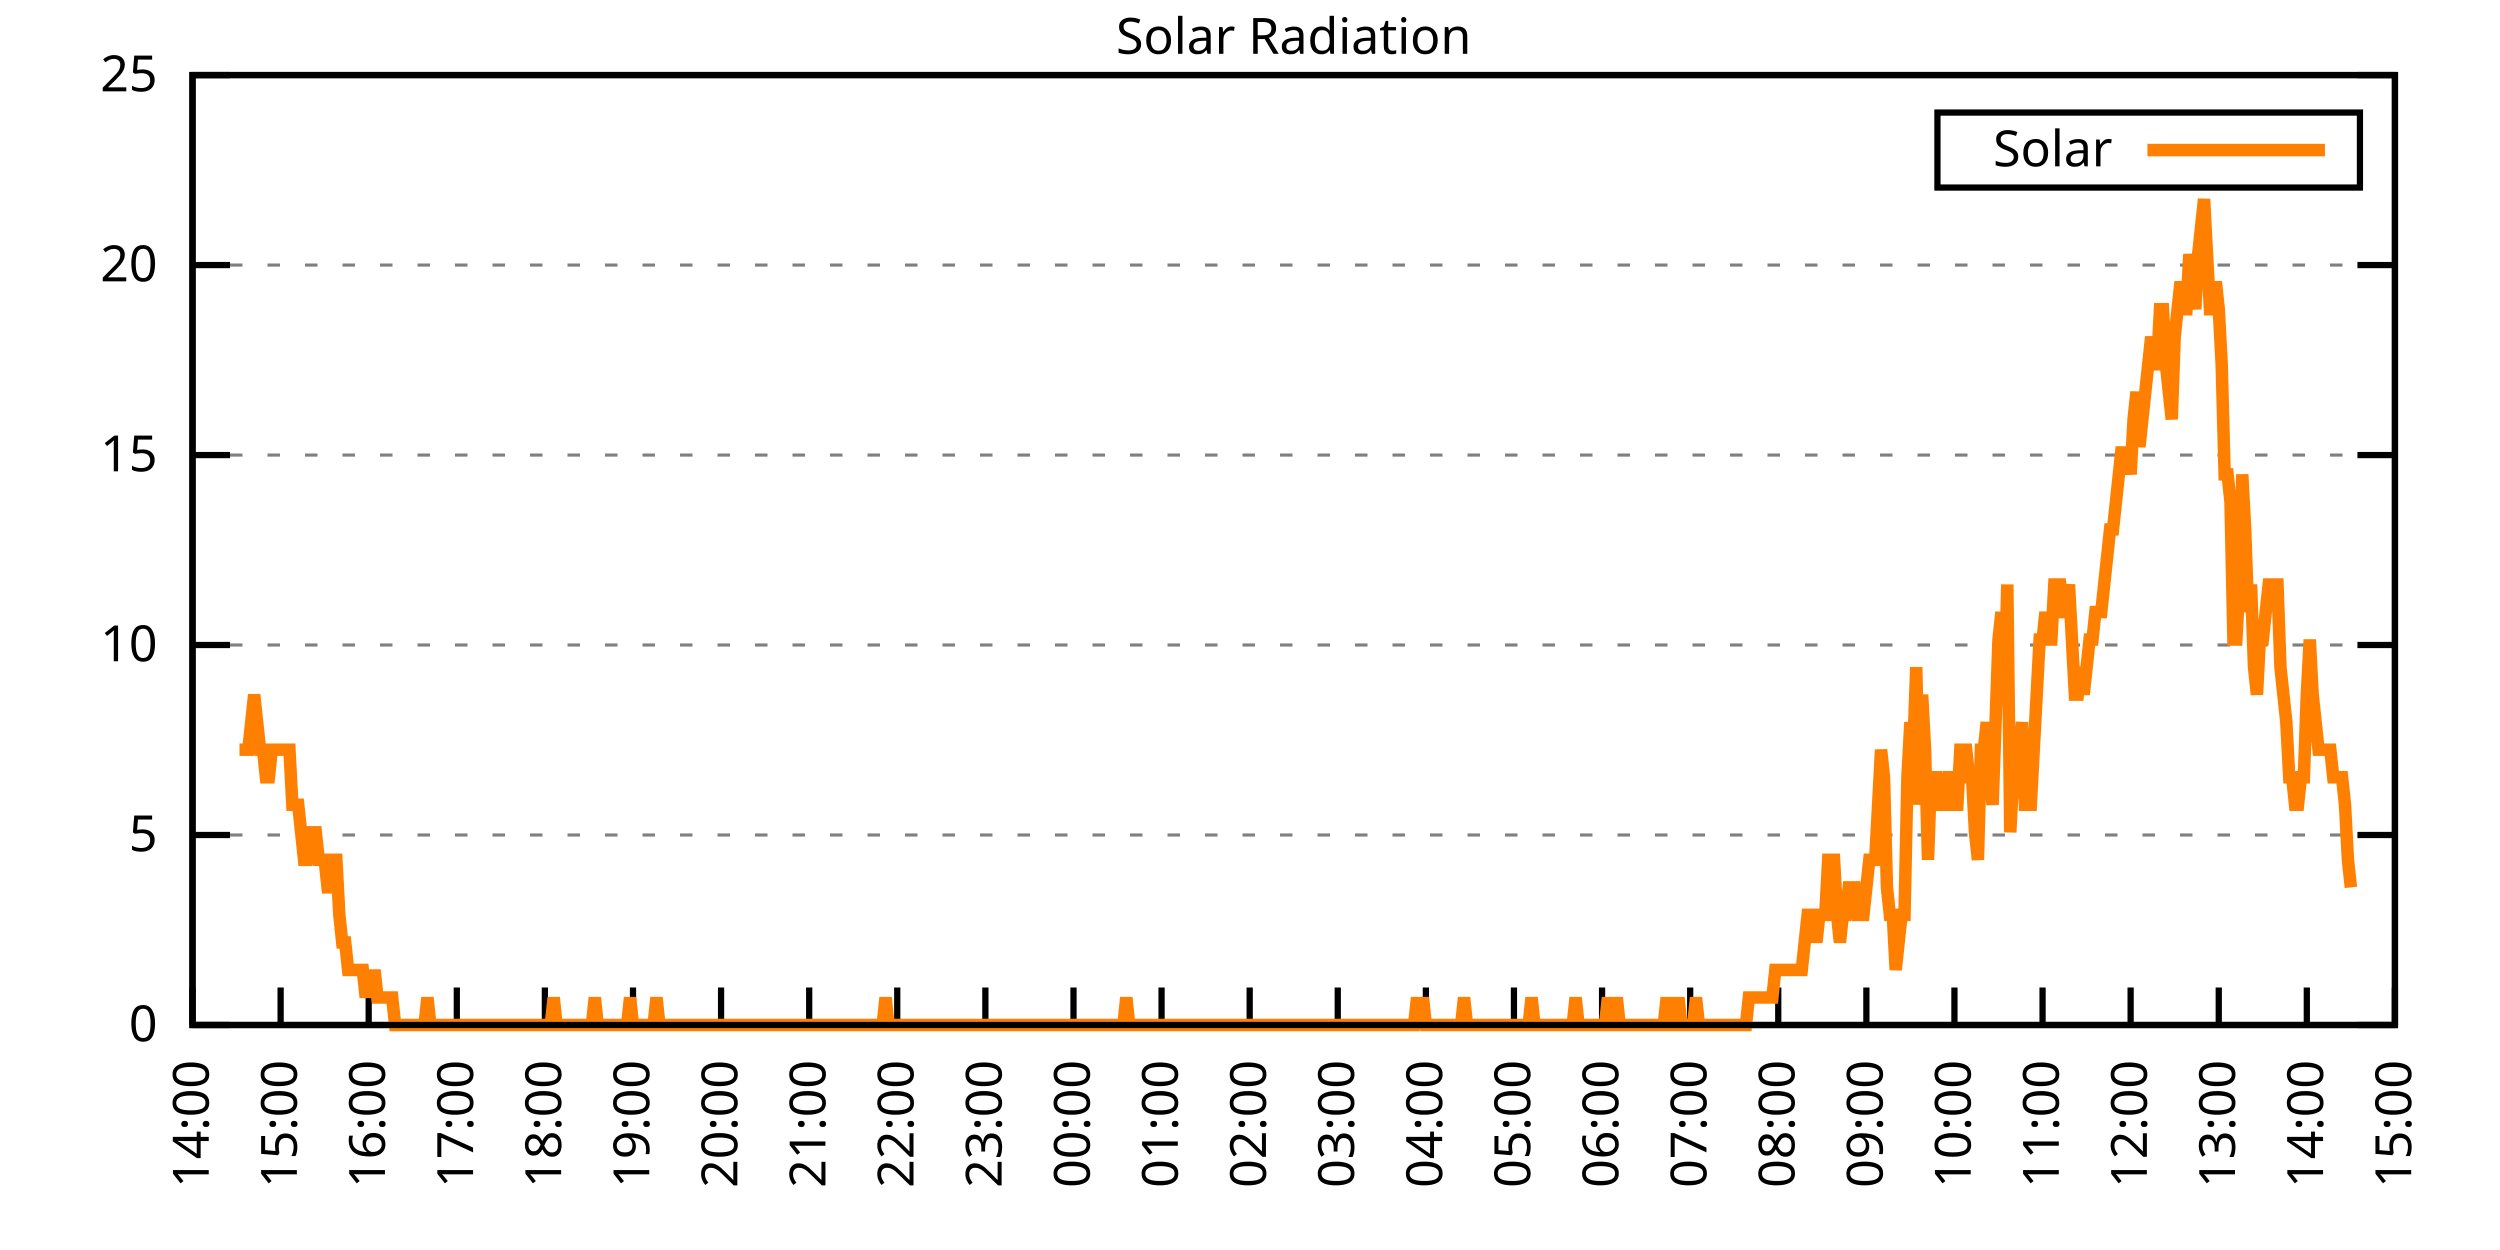
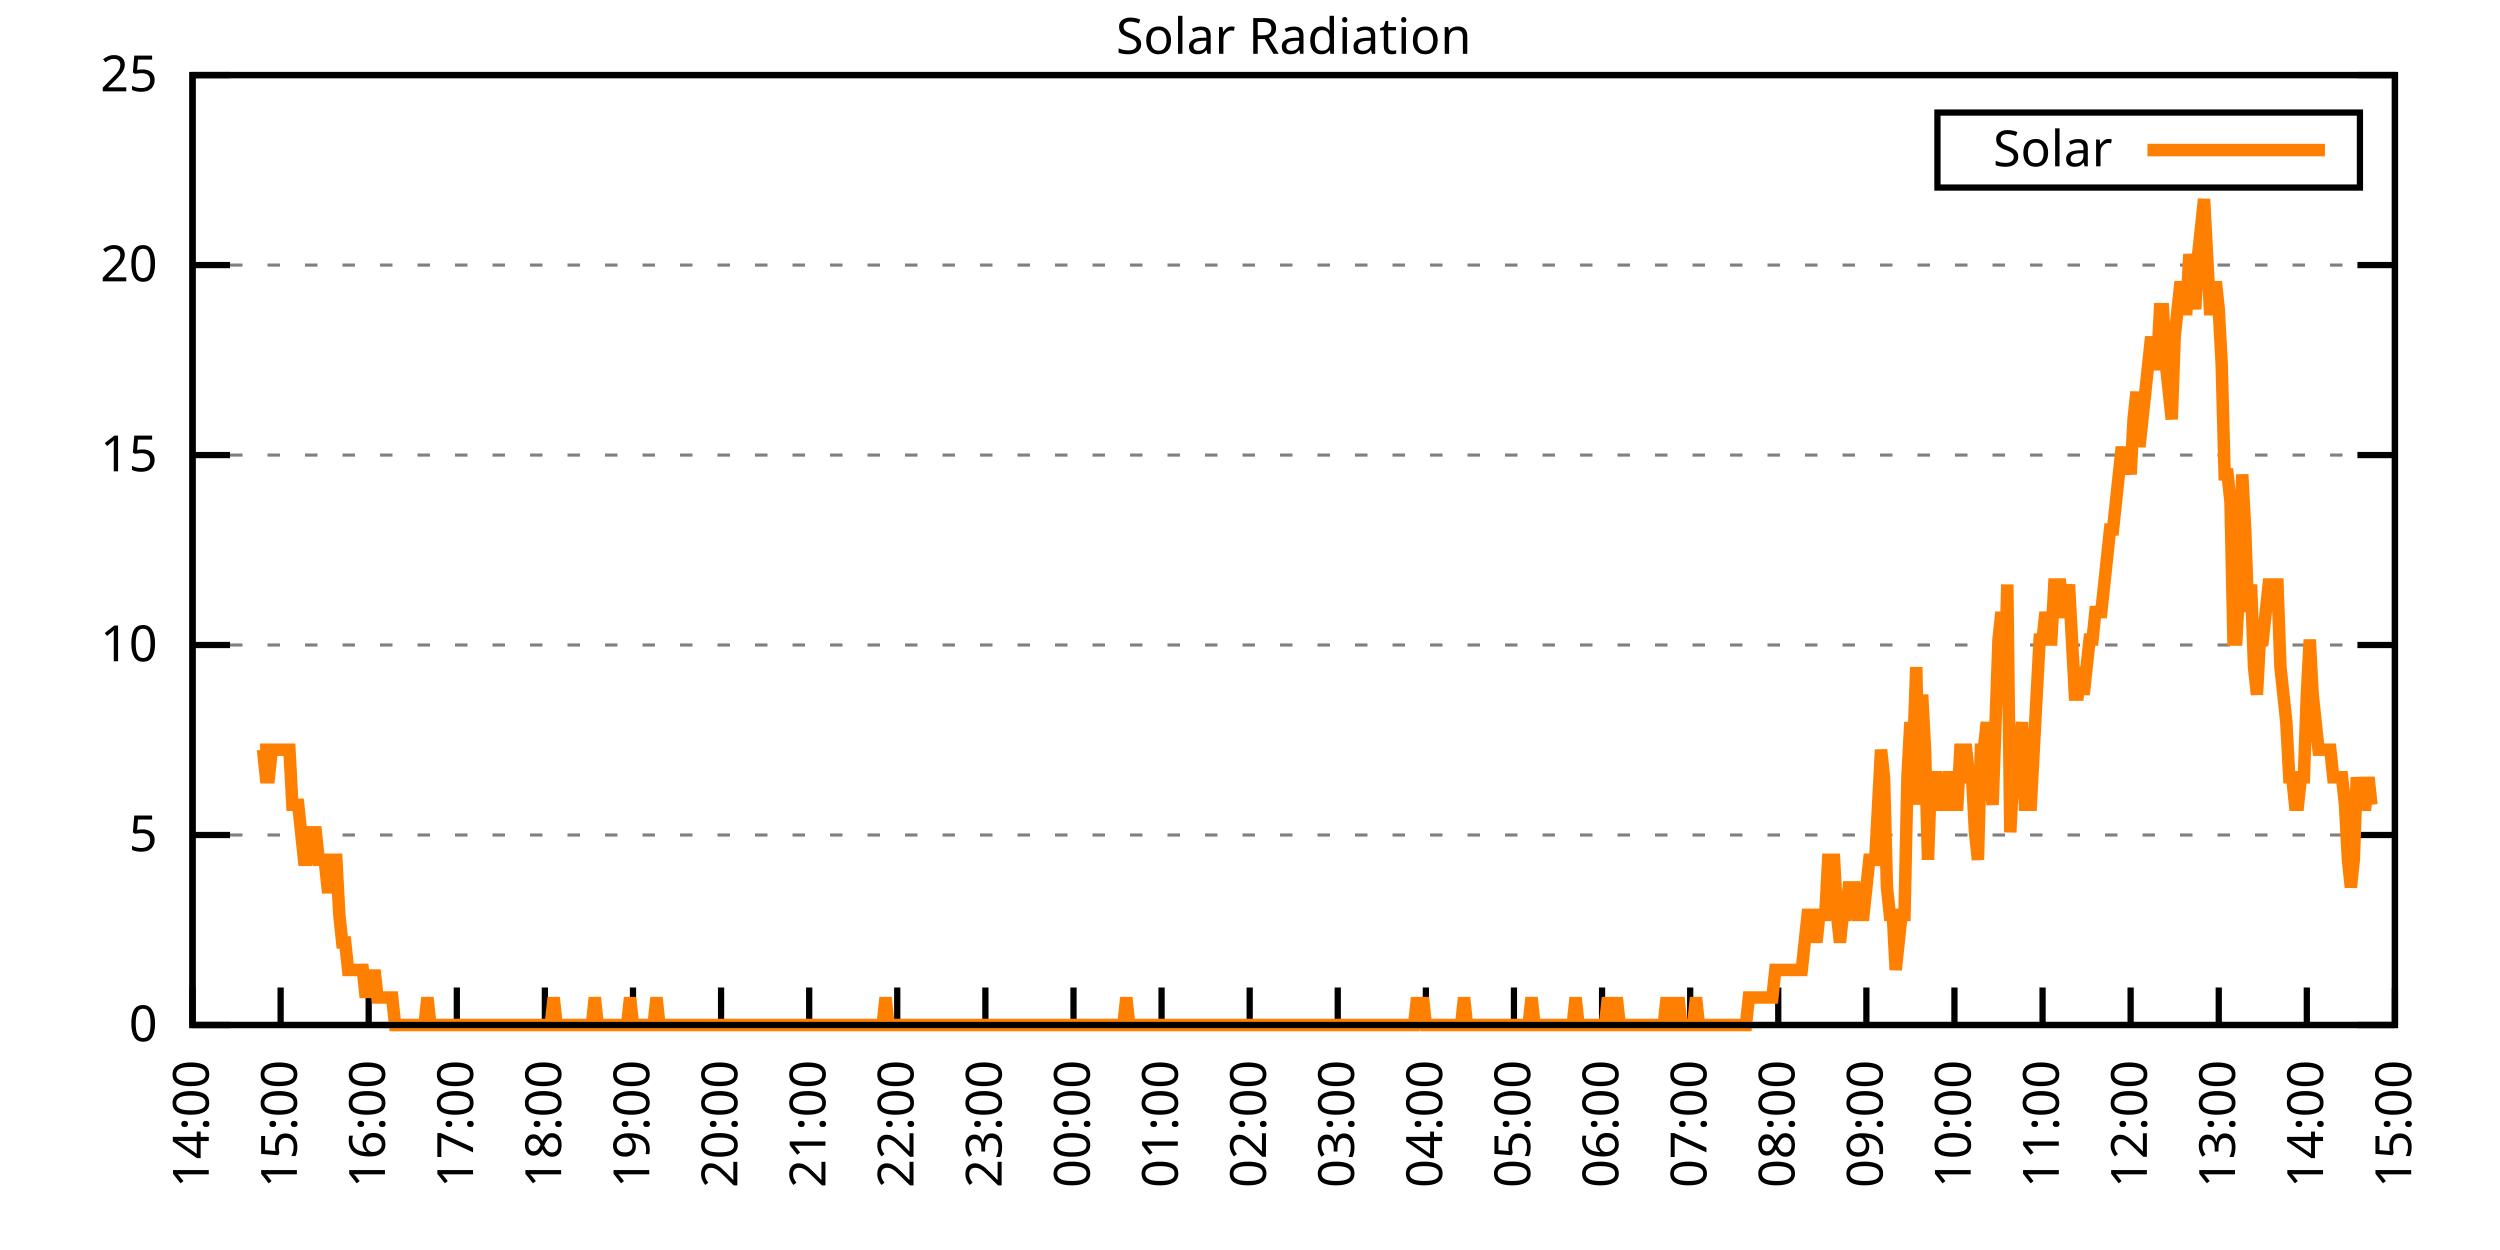
<svg xmlns="http://www.w3.org/2000/svg" xmlns:xlink="http://www.w3.org/1999/xlink" width="400" height="200" viewBox="0 0 400 200">
  <g id="gnuplot_canvas">
    <rect x="0" y="0" width="400" height="200" fill="none" />
    <defs>
      <circle id="gpDot" r="0.5" stroke-width="0.5" stroke="currentColor" />
      <path id="gpPt0" stroke-width="0.333" stroke="currentColor" d="M-1,0 h2 M0,-1 v2" />
      <path id="gpPt1" stroke-width="0.333" stroke="currentColor" d="M-1,-1 L1,1 M1,-1 L-1,1" />
      <path id="gpPt2" stroke-width="0.333" stroke="currentColor" d="M-1,0 L1,0 M0,-1 L0,1 M-1,-1 L1,1 M-1,1 L1,-1" />
      <rect id="gpPt3" stroke-width="0.333" stroke="currentColor" x="-1" y="-1" width="2" height="2" />
      <rect id="gpPt4" stroke-width="0.333" stroke="currentColor" fill="currentColor" x="-1" y="-1" width="2" height="2" />
      <circle id="gpPt5" stroke-width="0.333" stroke="currentColor" cx="0" cy="0" r="1" />
      <use xlink:href="#gpPt5" id="gpPt6" fill="currentColor" stroke="none" />
      <path id="gpPt7" stroke-width="0.333" stroke="currentColor" d="M0,-1.33 L-1.33,0.67 L1.33,0.67 z" />
      <use xlink:href="#gpPt7" id="gpPt8" fill="currentColor" stroke="none" />
      <use xlink:href="#gpPt7" id="gpPt9" stroke="currentColor" transform="rotate(180)" />
      <use xlink:href="#gpPt9" id="gpPt10" fill="currentColor" stroke="none" />
      <use xlink:href="#gpPt3" id="gpPt11" stroke="currentColor" transform="rotate(45)" />
      <use xlink:href="#gpPt11" id="gpPt12" fill="currentColor" stroke="none" />
      <path id="gpPt13" stroke-width="0.333" stroke="currentColor" d="M0,1.330 L1.265,0.411 L0.782,-1.067 L-0.782,-1.076 L-1.265,0.411 z" />
      <use xlink:href="#gpPt13" id="gpPt14" fill="currentColor" stroke="none" />
      <filter id="textbox" filterUnits="objectBoundingBox" x="0" y="0" height="1" width="1">
        <feFlood flood-color="white" flood-opacity="1" result="bgnd" />
        <feComposite in="SourceGraphic" in2="bgnd" operator="atop" />
      </filter>
      <filter id="greybox" filterUnits="objectBoundingBox" x="0" y="0" height="1" width="1">
        <feFlood flood-color="lightgrey" flood-opacity="1" result="grey" />
        <feComposite in="SourceGraphic" in2="grey" operator="atop" />
      </filter>
    </defs>
    <g fill="none" color="white" stroke="currentColor" stroke-width="1.00" stroke-linecap="butt" stroke-linejoin="miter">
</g>
    <g fill="none" color="black" stroke="currentColor" stroke-width="1.00" stroke-linecap="butt" stroke-linejoin="miter">
      <g stroke="none" shape-rendering="crispEdges">
        <polygon fill="rgb(255, 255, 255)" points="30.80,164.00 383.18,164.00 383.18,12.02 30.80,12.02 " />
      </g>
    </g>
    <g fill="none" color="black" stroke="currentColor" stroke-width="1.00" stroke-linecap="butt" stroke-linejoin="miter">
</g>
    <g fill="none" color="black" stroke="black" stroke-width="0.50" stroke-linecap="butt" stroke-linejoin="miter">
</g>
    <g fill="none" color="gray" stroke="currentColor" stroke-width="0.50" stroke-linecap="butt" stroke-linejoin="miter">
      <path stroke="gray" stroke-dasharray="2,4" class="gridline" d="M30.80,164.00 L383.19,164.00  " />
    </g>
    <g fill="none" color="gray" stroke="gray" stroke-width="1.00" stroke-linecap="butt" stroke-linejoin="miter">
</g>
    <g fill="none" color="black" stroke="currentColor" stroke-width="1.00" stroke-linecap="butt" stroke-linejoin="miter">
      <path stroke="black" d="M30.80,164.00 L36.80,164.00 M383.19,164.00 L377.19,164.00  " />
      <g transform="translate(25.20,166.60)" stroke="none" fill="black" font-family="Sans" font-size="8.00" text-anchor="end">
        <text>
          <tspan font-family="Sans"> 0</tspan>
        </text>
      </g>
    </g>
    <g fill="none" color="black" stroke="currentColor" stroke-width="1.00" stroke-linecap="butt" stroke-linejoin="miter">
</g>
    <g fill="none" color="black" stroke="black" stroke-width="0.50" stroke-linecap="butt" stroke-linejoin="miter">
</g>
    <g fill="none" color="gray" stroke="currentColor" stroke-width="0.50" stroke-linecap="butt" stroke-linejoin="miter">
      <path stroke="gray" stroke-dasharray="2,4" class="gridline" d="M30.80,133.60 L383.19,133.60  " />
    </g>
    <g fill="none" color="gray" stroke="gray" stroke-width="1.00" stroke-linecap="butt" stroke-linejoin="miter">
</g>
    <g fill="none" color="black" stroke="currentColor" stroke-width="1.00" stroke-linecap="butt" stroke-linejoin="miter">
      <path stroke="black" d="M30.80,133.60 L36.80,133.60 M383.19,133.60 L377.19,133.60  " />
      <g transform="translate(25.20,136.20)" stroke="none" fill="black" font-family="Sans" font-size="8.00" text-anchor="end">
        <text>
          <tspan font-family="Sans"> 5</tspan>
        </text>
      </g>
    </g>
    <g fill="none" color="black" stroke="currentColor" stroke-width="1.00" stroke-linecap="butt" stroke-linejoin="miter">
</g>
    <g fill="none" color="black" stroke="black" stroke-width="0.50" stroke-linecap="butt" stroke-linejoin="miter">
</g>
    <g fill="none" color="gray" stroke="currentColor" stroke-width="0.50" stroke-linecap="butt" stroke-linejoin="miter">
      <path stroke="gray" stroke-dasharray="2,4" class="gridline" d="M30.80,103.20 L383.19,103.20  " />
    </g>
    <g fill="none" color="gray" stroke="gray" stroke-width="1.00" stroke-linecap="butt" stroke-linejoin="miter">
</g>
    <g fill="none" color="black" stroke="currentColor" stroke-width="1.00" stroke-linecap="butt" stroke-linejoin="miter">
      <path stroke="black" d="M30.80,103.20 L36.80,103.20 M383.19,103.20 L377.19,103.20  " />
      <g transform="translate(25.20,105.80)" stroke="none" fill="black" font-family="Sans" font-size="8.00" text-anchor="end">
        <text>
          <tspan font-family="Sans"> 10</tspan>
        </text>
      </g>
    </g>
    <g fill="none" color="black" stroke="currentColor" stroke-width="1.00" stroke-linecap="butt" stroke-linejoin="miter">
</g>
    <g fill="none" color="black" stroke="black" stroke-width="0.50" stroke-linecap="butt" stroke-linejoin="miter">
</g>
    <g fill="none" color="gray" stroke="currentColor" stroke-width="0.50" stroke-linecap="butt" stroke-linejoin="miter">
      <path stroke="gray" stroke-dasharray="2,4" class="gridline" d="M30.80,72.81 L383.19,72.81  " />
    </g>
    <g fill="none" color="gray" stroke="gray" stroke-width="1.00" stroke-linecap="butt" stroke-linejoin="miter">
</g>
    <g fill="none" color="black" stroke="currentColor" stroke-width="1.00" stroke-linecap="butt" stroke-linejoin="miter">
      <path stroke="black" d="M30.80,72.81 L36.80,72.81 M383.19,72.81 L377.19,72.81  " />
      <g transform="translate(25.20,75.41)" stroke="none" fill="black" font-family="Sans" font-size="8.00" text-anchor="end">
        <text>
          <tspan font-family="Sans"> 15</tspan>
        </text>
      </g>
    </g>
    <g fill="none" color="black" stroke="currentColor" stroke-width="1.00" stroke-linecap="butt" stroke-linejoin="miter">
</g>
    <g fill="none" color="black" stroke="black" stroke-width="0.50" stroke-linecap="butt" stroke-linejoin="miter">
</g>
    <g fill="none" color="gray" stroke="currentColor" stroke-width="0.50" stroke-linecap="butt" stroke-linejoin="miter">
      <path stroke="gray" stroke-dasharray="2,4" class="gridline" d="M30.80,42.41 L383.19,42.41  " />
    </g>
    <g fill="none" color="gray" stroke="gray" stroke-width="1.00" stroke-linecap="butt" stroke-linejoin="miter">
</g>
    <g fill="none" color="black" stroke="currentColor" stroke-width="1.00" stroke-linecap="butt" stroke-linejoin="miter">
      <path stroke="black" d="M30.80,42.41 L36.80,42.41 M383.19,42.41 L377.19,42.41  " />
      <g transform="translate(25.20,45.01)" stroke="none" fill="black" font-family="Sans" font-size="8.00" text-anchor="end">
        <text>
          <tspan font-family="Sans"> 20</tspan>
        </text>
      </g>
    </g>
    <g fill="none" color="black" stroke="currentColor" stroke-width="1.00" stroke-linecap="butt" stroke-linejoin="miter">
</g>
    <g fill="none" color="black" stroke="black" stroke-width="0.50" stroke-linecap="butt" stroke-linejoin="miter">
</g>
    <g fill="none" color="gray" stroke="currentColor" stroke-width="0.50" stroke-linecap="butt" stroke-linejoin="miter">
      <path stroke="gray" stroke-dasharray="2,4" class="gridline" d="M30.80,12.01 L383.19,12.01  " />
    </g>
    <g fill="none" color="gray" stroke="gray" stroke-width="1.00" stroke-linecap="butt" stroke-linejoin="miter">
</g>
    <g fill="none" color="black" stroke="currentColor" stroke-width="1.00" stroke-linecap="butt" stroke-linejoin="miter">
      <path stroke="black" d="M30.80,12.01 L36.80,12.01 M383.19,12.01 L377.19,12.01  " />
      <g transform="translate(25.20,14.61)" stroke="none" fill="black" font-family="Sans" font-size="8.00" text-anchor="end">
        <text>
          <tspan font-family="Sans"> 25</tspan>
        </text>
      </g>
    </g>
    <g fill="none" color="black" stroke="currentColor" stroke-width="1.00" stroke-linecap="butt" stroke-linejoin="miter">
      <path stroke="black" d="M30.80,164.00 L30.80,158.00  " />
      <g transform="translate(33.40,169.60) rotate(270.00)" stroke="none" fill="black" font-family="Sans" font-size="8.00" text-anchor="end">
        <text>
          <tspan font-family="Sans">14:00</tspan>
        </text>
      </g>
    </g>
    <g fill="none" color="black" stroke="currentColor" stroke-width="1.00" stroke-linecap="butt" stroke-linejoin="miter">
      <path stroke="black" d="M44.90,164.00 L44.90,158.00  " />
      <g transform="translate(47.50,169.60) rotate(270.00)" stroke="none" fill="black" font-family="Sans" font-size="8.00" text-anchor="end">
        <text>
          <tspan font-family="Sans">15:00</tspan>
        </text>
      </g>
    </g>
    <g fill="none" color="black" stroke="currentColor" stroke-width="1.00" stroke-linecap="butt" stroke-linejoin="miter">
      <path stroke="black" d="M58.99,164.00 L58.99,158.00  " />
      <g transform="translate(61.59,169.60) rotate(270.00)" stroke="none" fill="black" font-family="Sans" font-size="8.00" text-anchor="end">
        <text>
          <tspan font-family="Sans">16:00</tspan>
        </text>
      </g>
    </g>
    <g fill="none" color="black" stroke="currentColor" stroke-width="1.00" stroke-linecap="butt" stroke-linejoin="miter">
      <path stroke="black" d="M73.09,164.00 L73.09,158.00  " />
      <g transform="translate(75.69,169.60) rotate(270.00)" stroke="none" fill="black" font-family="Sans" font-size="8.00" text-anchor="end">
        <text>
          <tspan font-family="Sans">17:00</tspan>
        </text>
      </g>
    </g>
    <g fill="none" color="black" stroke="currentColor" stroke-width="1.00" stroke-linecap="butt" stroke-linejoin="miter">
      <path stroke="black" d="M87.18,164.00 L87.18,158.00  " />
      <g transform="translate(89.78,169.60) rotate(270.00)" stroke="none" fill="black" font-family="Sans" font-size="8.00" text-anchor="end">
        <text>
          <tspan font-family="Sans">18:00</tspan>
        </text>
      </g>
    </g>
    <g fill="none" color="black" stroke="currentColor" stroke-width="1.00" stroke-linecap="butt" stroke-linejoin="miter">
      <path stroke="black" d="M101.28,164.00 L101.28,158.00  " />
      <g transform="translate(103.88,169.60) rotate(270.00)" stroke="none" fill="black" font-family="Sans" font-size="8.00" text-anchor="end">
        <text>
          <tspan font-family="Sans">19:00</tspan>
        </text>
      </g>
    </g>
    <g fill="none" color="black" stroke="currentColor" stroke-width="1.00" stroke-linecap="butt" stroke-linejoin="miter">
      <path stroke="black" d="M115.37,164.00 L115.37,158.00  " />
      <g transform="translate(117.97,169.60) rotate(270.00)" stroke="none" fill="black" font-family="Sans" font-size="8.00" text-anchor="end">
        <text>
          <tspan font-family="Sans">20:00</tspan>
        </text>
      </g>
    </g>
    <g fill="none" color="black" stroke="currentColor" stroke-width="1.00" stroke-linecap="butt" stroke-linejoin="miter">
      <path stroke="black" d="M129.47,164.00 L129.47,158.00  " />
      <g transform="translate(132.07,169.60) rotate(270.00)" stroke="none" fill="black" font-family="Sans" font-size="8.00" text-anchor="end">
        <text>
          <tspan font-family="Sans">21:00</tspan>
        </text>
      </g>
    </g>
    <g fill="none" color="black" stroke="currentColor" stroke-width="1.00" stroke-linecap="butt" stroke-linejoin="miter">
      <path stroke="black" d="M143.56,164.00 L143.56,158.00  " />
      <g transform="translate(146.16,169.60) rotate(270.00)" stroke="none" fill="black" font-family="Sans" font-size="8.00" text-anchor="end">
        <text>
          <tspan font-family="Sans">22:00</tspan>
        </text>
      </g>
    </g>
    <g fill="none" color="black" stroke="currentColor" stroke-width="1.00" stroke-linecap="butt" stroke-linejoin="miter">
      <path stroke="black" d="M157.66,164.00 L157.66,158.00  " />
      <g transform="translate(160.26,169.60) rotate(270.00)" stroke="none" fill="black" font-family="Sans" font-size="8.00" text-anchor="end">
        <text>
          <tspan font-family="Sans">23:00</tspan>
        </text>
      </g>
    </g>
    <g fill="none" color="black" stroke="currentColor" stroke-width="1.00" stroke-linecap="butt" stroke-linejoin="miter">
      <path stroke="black" d="M171.76,164.00 L171.76,158.00  " />
      <g transform="translate(174.36,169.60) rotate(270.00)" stroke="none" fill="black" font-family="Sans" font-size="8.00" text-anchor="end">
        <text>
          <tspan font-family="Sans">00:00</tspan>
        </text>
      </g>
    </g>
    <g fill="none" color="black" stroke="currentColor" stroke-width="1.00" stroke-linecap="butt" stroke-linejoin="miter">
      <path stroke="black" d="M185.85,164.00 L185.85,158.00  " />
      <g transform="translate(188.45,169.60) rotate(270.00)" stroke="none" fill="black" font-family="Sans" font-size="8.00" text-anchor="end">
        <text>
          <tspan font-family="Sans">01:00</tspan>
        </text>
      </g>
    </g>
    <g fill="none" color="black" stroke="currentColor" stroke-width="1.00" stroke-linecap="butt" stroke-linejoin="miter">
      <path stroke="black" d="M199.95,164.00 L199.95,158.00  " />
      <g transform="translate(202.55,169.60) rotate(270.00)" stroke="none" fill="black" font-family="Sans" font-size="8.00" text-anchor="end">
        <text>
          <tspan font-family="Sans">02:00</tspan>
        </text>
      </g>
    </g>
    <g fill="none" color="black" stroke="currentColor" stroke-width="1.00" stroke-linecap="butt" stroke-linejoin="miter">
      <path stroke="black" d="M214.04,164.00 L214.04,158.00  " />
      <g transform="translate(216.64,169.60) rotate(270.00)" stroke="none" fill="black" font-family="Sans" font-size="8.00" text-anchor="end">
        <text>
          <tspan font-family="Sans">03:00</tspan>
        </text>
      </g>
    </g>
    <g fill="none" color="black" stroke="currentColor" stroke-width="1.00" stroke-linecap="butt" stroke-linejoin="miter">
      <path stroke="black" d="M228.14,164.00 L228.14,158.00  " />
      <g transform="translate(230.74,169.60) rotate(270.00)" stroke="none" fill="black" font-family="Sans" font-size="8.00" text-anchor="end">
        <text>
          <tspan font-family="Sans">04:00</tspan>
        </text>
      </g>
    </g>
    <g fill="none" color="black" stroke="currentColor" stroke-width="1.00" stroke-linecap="butt" stroke-linejoin="miter">
      <path stroke="black" d="M242.23,164.00 L242.23,158.00  " />
      <g transform="translate(244.83,169.60) rotate(270.00)" stroke="none" fill="black" font-family="Sans" font-size="8.00" text-anchor="end">
        <text>
          <tspan font-family="Sans">05:00</tspan>
        </text>
      </g>
    </g>
    <g fill="none" color="black" stroke="currentColor" stroke-width="1.00" stroke-linecap="butt" stroke-linejoin="miter">
      <path stroke="black" d="M256.33,164.00 L256.33,158.00  " />
      <g transform="translate(258.93,169.60) rotate(270.00)" stroke="none" fill="black" font-family="Sans" font-size="8.00" text-anchor="end">
        <text>
          <tspan font-family="Sans">06:00</tspan>
        </text>
      </g>
    </g>
    <g fill="none" color="black" stroke="currentColor" stroke-width="1.00" stroke-linecap="butt" stroke-linejoin="miter">
      <path stroke="black" d="M270.43,164.00 L270.43,158.00  " />
      <g transform="translate(273.03,169.60) rotate(270.00)" stroke="none" fill="black" font-family="Sans" font-size="8.00" text-anchor="end">
        <text>
          <tspan font-family="Sans">07:00</tspan>
        </text>
      </g>
    </g>
    <g fill="none" color="black" stroke="currentColor" stroke-width="1.00" stroke-linecap="butt" stroke-linejoin="miter">
      <path stroke="black" d="M284.52,164.00 L284.52,158.00  " />
      <g transform="translate(287.12,169.60) rotate(270.00)" stroke="none" fill="black" font-family="Sans" font-size="8.00" text-anchor="end">
        <text>
          <tspan font-family="Sans">08:00</tspan>
        </text>
      </g>
    </g>
    <g fill="none" color="black" stroke="currentColor" stroke-width="1.00" stroke-linecap="butt" stroke-linejoin="miter">
      <path stroke="black" d="M298.62,164.00 L298.62,158.00  " />
      <g transform="translate(301.22,169.60) rotate(270.00)" stroke="none" fill="black" font-family="Sans" font-size="8.00" text-anchor="end">
        <text>
          <tspan font-family="Sans">09:00</tspan>
        </text>
      </g>
    </g>
    <g fill="none" color="black" stroke="currentColor" stroke-width="1.00" stroke-linecap="butt" stroke-linejoin="miter">
      <path stroke="black" d="M312.71,164.00 L312.71,158.00  " />
      <g transform="translate(315.31,169.60) rotate(270.00)" stroke="none" fill="black" font-family="Sans" font-size="8.00" text-anchor="end">
        <text>
          <tspan font-family="Sans">10:00</tspan>
        </text>
      </g>
    </g>
    <g fill="none" color="black" stroke="currentColor" stroke-width="1.00" stroke-linecap="butt" stroke-linejoin="miter">
      <path stroke="black" d="M326.81,164.00 L326.81,158.00  " />
      <g transform="translate(329.41,169.60) rotate(270.00)" stroke="none" fill="black" font-family="Sans" font-size="8.00" text-anchor="end">
        <text>
          <tspan font-family="Sans">11:00</tspan>
        </text>
      </g>
    </g>
    <g fill="none" color="black" stroke="currentColor" stroke-width="1.00" stroke-linecap="butt" stroke-linejoin="miter">
      <path stroke="black" d="M340.90,164.00 L340.90,158.00  " />
      <g transform="translate(343.50,169.60) rotate(270.00)" stroke="none" fill="black" font-family="Sans" font-size="8.00" text-anchor="end">
        <text>
          <tspan font-family="Sans">12:00</tspan>
        </text>
      </g>
    </g>
    <g fill="none" color="black" stroke="currentColor" stroke-width="1.00" stroke-linecap="butt" stroke-linejoin="miter">
      <path stroke="black" d="M355.00,164.00 L355.00,158.00  " />
      <g transform="translate(357.60,169.60) rotate(270.00)" stroke="none" fill="black" font-family="Sans" font-size="8.00" text-anchor="end">
        <text>
          <tspan font-family="Sans">13:00</tspan>
        </text>
      </g>
    </g>
    <g fill="none" color="black" stroke="currentColor" stroke-width="1.00" stroke-linecap="butt" stroke-linejoin="miter">
      <path stroke="black" d="M369.09,164.00 L369.09,158.00  " />
      <g transform="translate(371.69,169.60) rotate(270.00)" stroke="none" fill="black" font-family="Sans" font-size="8.00" text-anchor="end">
        <text>
          <tspan font-family="Sans">14:00</tspan>
        </text>
      </g>
    </g>
    <g fill="none" color="black" stroke="currentColor" stroke-width="1.00" stroke-linecap="butt" stroke-linejoin="miter">
      <path stroke="black" d="M383.19,164.00 L383.19,158.00  " />
      <g transform="translate(385.79,169.60) rotate(270.00)" stroke="none" fill="black" font-family="Sans" font-size="8.00" text-anchor="end">
        <text>
          <tspan font-family="Sans">15:00</tspan>
        </text>
      </g>
    </g>
    <g fill="none" color="black" stroke="currentColor" stroke-width="1.00" stroke-linecap="butt" stroke-linejoin="miter">
</g>
    <g fill="none" color="black" stroke="currentColor" stroke-width="1.00" stroke-linecap="butt" stroke-linejoin="miter">
      <path stroke="black" d="M30.80,12.01 L30.80,164.00 L383.19,164.00 L383.19,12.01 L30.80,12.01 Z  " />
    </g>
    <g fill="none" color="black" stroke="currentColor" stroke-width="1.00" stroke-linecap="butt" stroke-linejoin="miter">
</g>
    <g fill="none" color="black" stroke="currentColor" stroke-width="1.00" stroke-linecap="butt" stroke-linejoin="miter">
      <path stroke="black" d="M309.99,30.01 L309.99,18.01 L377.59,18.01 L377.59,30.01 L309.99,30.01 Z  " />
    </g>
    <g id="Solar_Radiation_plot_1">
      <g fill="none" color="white" stroke="black" stroke-width="2.00" stroke-linecap="butt" stroke-linejoin="miter">
</g>
      <g fill="none" color="black" stroke="currentColor" stroke-width="2.00" stroke-linecap="butt" stroke-linejoin="miter">
        <g transform="translate(337.99,26.61)" stroke="none" fill="black" font-family="Sans" font-size="8.00" text-anchor="end">
          <text>
            <tspan font-family="Sans">Solar</tspan>
          </text>
        </g>
      </g>
      <g fill="none" color="black" stroke="currentColor" stroke-width="2.00" stroke-linecap="butt" stroke-linejoin="miter">
-         <path stroke="rgb(255, 127,   0)" d="M343.59,24.01 L371.99,24.01 M38.32,119.95 L38.79,119.95 L39.26,119.95 L39.73,119.95 L40.20,115.55 L40.67,111.14   L41.14,115.55 L41.61,119.95 L42.08,119.95 L42.55,124.36 L43.02,124.36 L43.49,119.95 L43.96,119.95 L44.43,119.95   L44.90,119.95 L45.37,119.95 L45.84,119.95 L46.31,119.95 L46.78,128.76 L47.24,128.76 L47.71,128.76 L48.18,133.17   L48.65,137.57 L49.12,137.57 L49.59,133.17 L50.06,133.17 L50.53,133.17 L51.00,137.57 L51.47,137.57 L51.94,137.57   L52.41,141.98 L52.88,141.98 L53.35,137.57 L53.82,137.57 L54.29,146.38 L54.76,150.79 L55.23,150.79 L55.70,155.19   L56.17,155.19 L56.64,155.19 L57.11,155.19 L57.58,155.19 L58.05,155.19 L58.52,159.60 L58.99,155.19 L59.46,159.60   L59.93,155.19 L60.40,159.60 L60.87,159.60 L61.34,159.60 L61.81,159.60 L62.28,159.60 L62.75,159.60 L63.22,164.00   L63.69,164.00 L64.16,164.00 L64.63,164.00 L65.10,164.00 L65.57,164.00 L66.04,164.00 L66.51,164.00 L66.98,164.00   L67.45,164.00 L67.92,164.00 L68.39,159.60 L68.86,164.00 L69.33,164.00 L69.80,164.00 L70.27,164.00 L70.74,164.00   L71.21,164.00 L71.68,164.00 L72.15,164.00 L72.62,164.00 L73.09,164.00 L73.56,164.00 L74.03,164.00 L74.50,164.00   L74.97,164.00 L75.44,164.00 L75.91,164.00 L76.38,164.00 L76.85,164.00 L77.32,164.00 L77.79,164.00 L78.26,164.00   L78.73,164.00 L79.19,164.00 L79.66,164.00 L80.13,164.00 L80.60,164.00 L81.07,164.00 L81.54,164.00 L82.01,164.00   L82.48,164.00 L82.95,164.00 L83.42,164.00 L83.89,164.00 L84.36,164.00 L84.83,164.00 L85.30,164.00 L85.77,164.00   L86.24,164.00 L86.71,164.00 L87.18,164.00 L87.65,164.00 L88.12,164.00 L88.59,159.60 L89.06,164.00 L89.53,164.00   L90.00,164.00 L90.47,164.00 L90.94,164.00 L91.41,164.00 L91.88,164.00 L92.35,164.00 L92.82,164.00 L93.29,164.00   L93.76,164.00 L94.23,164.00 L94.70,164.00 L95.17,159.60 L95.64,164.00 L96.11,164.00 L96.58,164.00 L97.05,164.00   L97.52,164.00 L97.99,164.00 L98.46,164.00 L98.93,164.00 L99.40,164.00 L99.87,164.00 L100.34,164.00 L100.81,159.60   L101.28,164.00 L101.75,164.00 L102.22,164.00 L102.69,164.00 L103.16,164.00 L103.63,164.00 L104.10,164.00 L104.57,164.00   L105.04,159.60 L105.51,164.00 L105.98,164.00 L106.45,164.00 L106.92,164.00 L107.39,164.00 L107.86,164.00 L108.33,164.00   L108.80,164.00 L109.27,164.00 L109.74,164.00 L110.21,164.00 L110.68,164.00 L111.14,164.00 L111.61,164.00 L112.08,164.00   L112.55,164.00 L113.02,164.00 L113.49,164.00 L113.96,164.00 L114.43,164.00 L114.90,164.00 L115.37,164.00 L115.84,164.00   L116.31,164.00 L116.78,164.00 L117.25,164.00 L117.72,164.00 L118.19,164.00 L118.66,164.00 L119.13,164.00 L119.60,164.00   L120.07,164.00 L120.54,164.00 L121.01,164.00 L121.48,164.00 L121.95,164.00 L122.42,164.00 L122.89,164.00 L123.36,164.00   L123.83,164.00 L124.30,164.00 L124.77,164.00 L125.24,164.00 L125.71,164.00 L126.18,164.00 L126.65,164.00 L127.12,164.00   L127.59,164.00 L128.06,164.00 L128.53,164.00 L129.00,164.00 L129.47,164.00 L129.94,164.00 L130.41,164.00 L130.88,164.00   L131.35,164.00 L131.82,164.00 L132.29,164.00 L132.76,164.00 L133.23,164.00 L133.70,164.00 L134.17,164.00 L134.64,164.00   L135.11,164.00 L135.58,164.00 L136.05,164.00 L136.52,164.00 L136.99,164.00 L137.46,164.00 L137.93,164.00 L138.40,164.00   L138.87,164.00 L139.34,164.00 L139.81,164.00 L140.28,164.00 L140.75,164.00 L141.22,164.00 L141.69,159.60 L142.16,164.00   L142.63,164.00 L143.09,164.00 L143.56,164.00 L144.03,164.00 L144.50,164.00 L144.97,164.00 L145.44,164.00 L145.91,164.00   L146.38,164.00 L146.85,164.00 L147.32,164.00 L147.79,164.00 L148.26,164.00 L148.73,164.00 L149.20,164.00 L149.67,164.00   L150.14,164.00 L150.61,164.00 L151.08,164.00 L151.55,164.00 L152.02,164.00 L152.49,164.00 L152.96,164.00 L153.43,164.00   L153.90,164.00 L154.37,164.00 L154.84,164.00 L155.31,164.00 L155.78,164.00 L156.25,164.00 L156.72,164.00 L157.19,164.00   L157.66,164.00 L158.13,164.00 L158.60,164.00 L159.07,164.00 L159.54,164.00 L160.01,164.00 L160.48,164.00 L160.95,164.00   L161.42,164.00 L161.89,164.00 L162.36,164.00 L162.83,164.00 L163.30,164.00 L163.77,164.00 L164.24,164.00 L164.71,164.00   L165.18,164.00 L165.65,164.00 L166.12,164.00 L166.59,164.00 L167.06,164.00 L167.53,164.00 L168.00,164.00 L168.47,164.00   L168.94,164.00 L169.41,164.00 L169.88,164.00 L170.35,164.00 L170.82,164.00 L171.29,164.00 L171.76,164.00 L172.23,164.00   L172.70,164.00 L173.17,164.00 L173.64,164.00 L174.11,164.00 L174.58,164.00 L175.04,164.00 L175.51,164.00 L175.98,164.00   L176.45,164.00 L176.92,164.00 L177.39,164.00 L177.86,164.00 L178.33,164.00 L178.80,164.00 L179.27,164.00 L179.74,164.00   L180.21,159.60 L180.68,164.00 L181.15,164.00 L181.62,164.00 L182.09,164.00 L182.56,164.00 L183.03,164.00 L183.50,164.00   L183.97,164.00 L184.44,164.00 L184.91,164.00 L185.38,164.00 L185.85,164.00 L186.32,164.00 L186.79,164.00 L187.26,164.00   L187.73,164.00 L188.20,164.00 L188.67,164.00 L189.14,164.00 L189.61,164.00 L190.08,164.00 L190.55,164.00 L191.02,164.00   L191.49,164.00 L191.96,164.00 L192.43,164.00 L192.90,164.00 L193.37,164.00 L193.84,164.00 L194.31,164.00 L194.78,164.00   L195.25,164.00 L195.72,164.00 L196.19,164.00 L196.66,164.00 L197.13,164.00 L197.60,164.00 L198.07,164.00 L198.54,164.00   L199.01,164.00 L199.48,164.00 L199.95,164.00 L200.42,164.00 L200.89,164.00 L201.36,164.00 L201.83,164.00 L202.30,164.00   L202.77,164.00 L203.24,164.00 L203.71,164.00 L204.18,164.00 L204.65,164.00 L205.12,164.00 L205.59,164.00 L206.06,164.00   L206.53,164.00 L207.00,164.00 L207.46,164.00 L207.93,164.00 L208.40,164.00 L208.87,164.00 L209.34,164.00 L209.81,164.00   L210.28,164.00 L210.75,164.00 L211.22,164.00 L211.69,164.00 L212.16,164.00 L212.63,164.00 L213.10,164.00 L213.57,164.00   L214.04,164.00 L214.51,164.00 L214.98,164.00 L215.45,164.00 L215.92,164.00 L216.39,164.00 L216.86,164.00 L217.33,164.00   L217.80,164.00 L218.27,164.00 L218.74,164.00 L219.21,164.00 L219.68,164.00 L220.15,164.00 L220.62,164.00 L221.09,164.00   L221.56,164.00 L222.03,164.00 L222.50,164.00 L222.97,164.00 L223.44,164.00 L223.91,164.00 L224.38,164.00 L224.85,164.00   L225.32,164.00 L225.79,164.00 L226.26,164.00 L226.73,159.60 L227.20,164.00 L227.67,159.60 L228.14,164.00 L228.61,164.00   L229.08,164.00 L229.55,164.00 L230.02,164.00 L230.49,164.00 L230.96,164.00 L231.43,164.00 L231.90,164.00 L232.37,164.00   L232.84,164.00 L233.31,164.00 L233.78,164.00 L234.25,159.60 L234.72,164.00 L235.19,164.00 L235.66,164.00 L236.13,164.00   L236.60,164.00 L237.07,164.00 L237.54,164.00 L238.01,164.00 L238.48,164.00 L238.95,164.00 L239.41,164.00 L239.88,164.00   L240.35,164.00 L240.82,164.00 L241.29,164.00 L241.76,164.00 L242.23,164.00 L242.70,164.00 L243.17,164.00 L243.64,164.00   L244.11,164.00 L244.58,164.00 L245.05,159.60 L245.52,164.00 L245.99,164.00 L246.46,164.00 L246.93,164.00 L247.40,164.00   L247.87,164.00 L248.34,164.00 L248.81,164.00 L249.28,164.00 L249.75,164.00 L250.22,164.00 L250.69,164.00 L251.16,164.00   L251.63,164.00 L252.10,159.60 L252.57,164.00 L253.04,164.00 L253.51,164.00 L253.98,164.00 L254.45,164.00 L254.92,164.00   L255.39,164.00 L255.86,164.00 L256.33,164.00 L256.80,164.00 L257.27,159.60 L257.74,164.00 L258.21,164.00 L258.68,159.60   L259.15,164.00 L259.62,164.00 L260.09,164.00 L260.56,164.00 L261.03,164.00 L261.50,164.00 L261.97,164.00 L262.44,164.00   L262.91,164.00 L263.38,164.00 L263.85,164.00 L264.32,164.00 L264.79,164.00 L265.26,164.00 L265.73,164.00 L266.20,164.00   L266.67,159.60 L267.14,164.00 L267.61,164.00 L268.08,164.00 L268.55,159.60 L269.02,164.00 L269.49,164.00 L269.96,164.00   L270.43,164.00 L270.90,164.00 L271.36,159.60 L271.83,164.00 L272.30,164.00 L272.77,164.00 L273.24,164.00 L273.71,164.00   L274.18,164.00 L274.65,164.00 L275.12,164.00 L275.59,164.00 L276.06,164.00 L276.53,164.00 L277.00,164.00 L277.47,164.00   L277.94,164.00 L278.41,164.00 L278.88,164.00 L279.35,164.00 L279.82,159.60 L280.29,159.60 L280.76,159.60 L281.23,159.60   L281.70,159.60 L282.17,159.60 L282.64,159.60 L283.11,159.60 L283.58,159.60 L284.05,155.19 L284.52,155.19 L284.99,155.19   L285.46,155.19 L285.93,155.19 L286.40,155.19 L286.87,155.19 L287.34,155.19 L287.81,155.19 L288.28,155.19 L288.75,150.79   L289.22,146.38 L289.69,146.38 L290.16,146.38 L290.63,150.79 L291.10,146.38 L291.57,146.38 L292.04,146.38 L292.51,137.57   L292.98,137.57 L293.45,137.57 L293.92,146.38 L294.39,150.79 L294.86,146.38 L295.33,146.38 L295.80,141.98 L296.27,141.98   L296.74,141.98 L297.21,146.38 L297.68,146.38 L298.15,146.38 L298.62,141.98 L299.09,137.57 L299.56,137.57 L300.03,137.57   L300.50,128.76 L300.97,119.95 L301.44,124.36 L301.91,141.98 L302.38,146.38 L302.85,146.38 L303.31,155.19 L303.78,150.79   L304.25,146.38 L304.72,146.38 L305.19,124.36 L305.66,115.55 L306.13,119.95 L306.60,106.74 L307.07,128.76 L307.54,111.14   L308.01,119.95 L308.48,137.57 L308.95,124.36 L309.42,124.36 L309.89,124.36 L310.36,128.76 L310.83,128.76 L311.30,128.76   L311.77,124.36 L312.24,124.36 L312.71,128.76 L313.18,128.76 L313.65,119.95 L314.12,119.95 L314.59,119.95 L315.06,124.36   L315.53,124.36 L316.00,133.17 L316.47,137.57 L316.94,119.95 L317.41,119.95 L317.88,115.55 L318.35,124.36 L318.82,128.76   L319.29,115.55 L319.76,102.33 L320.23,97.93 L320.70,111.14 L321.17,93.52 L321.64,133.17 L322.11,124.36 L322.58,124.36   L323.05,119.95 L323.52,115.55 L323.99,128.76 L324.46,128.76 L324.93,128.76 L325.40,119.95 L325.87,111.14 L326.34,102.33   L326.81,102.33 L327.28,97.93 L327.75,102.33 L328.22,102.33 L328.69,93.52 L329.16,93.52 L329.63,93.52 L330.10,97.93   L330.57,97.93 L331.04,93.52 L331.51,102.33 L331.98,111.14 L332.45,111.14 L332.92,106.74 L333.39,111.14 L333.86,106.74   L334.33,102.33 L334.80,102.33 L335.26,97.93 L335.73,97.93 L336.20,97.93 L336.67,93.52 L337.14,89.12 L337.61,84.71   L338.08,84.71 L338.55,80.31 L339.02,75.90 L339.49,71.50 L339.96,75.90 L340.43,71.50 L340.90,75.90 L341.37,67.09   L341.84,62.69 L342.31,71.50 L342.78,67.09 L343.25,62.69 L343.72,58.28 L344.19,53.88 L344.66,58.28 L345.13,58.28   L345.60,49.47 L346.07,49.47 L346.54,58.28 L347.01,62.69 L347.48,67.09 L347.95,53.88 L348.42,49.47 L348.89,45.07   L349.36,49.47 L349.83,49.47 L350.30,40.66 L350.77,45.07 L351.24,49.47 L351.71,40.66 L352.18,36.26 L352.65,31.85   L353.12,40.66 L353.59,49.47 L354.06,49.47 L354.53,45.07 L355.00,49.47 L355.47,58.28 L355.94,75.90 L356.41,75.90   L356.88,80.31 L357.35,102.33 L357.82,102.33 L358.29,93.52 L358.76,75.90 L359.23,84.71 L359.70,97.93 L360.17,93.52   L360.64,106.74 L361.11,111.14 L361.58,102.33 L362.05,102.33 L362.52,97.93 L362.99,93.52 L363.46,93.52 L363.93,93.52   L364.40,93.52 L364.87,106.74 L365.34,111.14 L365.81,115.55 L366.28,124.36 L366.75,124.36 L367.21,128.76 L367.68,128.76   L368.15,124.36 L368.62,124.36 L369.09,111.14 L369.56,102.33 L370.03,111.14 L370.50,115.55 L370.97,119.95 L371.44,119.95   L371.91,119.95 L372.38,119.95 L372.85,119.95 L373.32,124.36 L373.79,124.36 L374.26,124.36 L374.73,124.36 L375.20,128.76   L375.67,137.57 L376.14,141.98  " />
+         <path stroke="rgb(255, 127,   0)" d="M343.59,24.01 L371.99,24.01 M41.61,119.95 L42.08,119.95 L42.55,124.36 L43.02,124.36 L43.49,119.95 L43.96,119.95   L44.43,119.95 L44.90,119.95 L45.37,119.95 L45.84,119.95 L46.31,119.95 L46.78,128.76 L47.24,128.76 L47.71,128.76   L48.18,133.17 L48.65,137.57 L49.12,137.57 L49.59,133.17 L50.06,133.17 L50.53,133.17 L51.00,137.57 L51.47,137.57   L51.94,137.57 L52.41,141.98 L52.88,141.98 L53.35,137.57 L53.82,137.57 L54.29,146.38 L54.76,150.79 L55.23,150.79   L55.70,155.19 L56.17,155.19 L56.64,155.19 L57.11,155.19 L57.58,155.19 L58.05,155.19 L58.52,159.60 L58.99,155.19   L59.46,159.60 L59.93,155.19 L60.40,159.60 L60.87,159.60 L61.34,159.60 L61.81,159.60 L62.28,159.60 L62.75,159.60   L63.22,164.00 L63.69,164.00 L64.16,164.00 L64.63,164.00 L65.10,164.00 L65.57,164.00 L66.04,164.00 L66.51,164.00   L66.98,164.00 L67.45,164.00 L67.92,164.00 L68.39,159.60 L68.86,164.00 L69.33,164.00 L69.80,164.00 L70.27,164.00   L70.74,164.00 L71.21,164.00 L71.68,164.00 L72.15,164.00 L72.62,164.00 L73.09,164.00 L73.56,164.00 L74.03,164.00   L74.50,164.00 L74.97,164.00 L75.44,164.00 L75.91,164.00 L76.38,164.00 L76.85,164.00 L77.32,164.00 L77.79,164.00   L78.26,164.00 L78.73,164.00 L79.19,164.00 L79.66,164.00 L80.13,164.00 L80.60,164.00 L81.07,164.00 L81.54,164.00   L82.01,164.00 L82.48,164.00 L82.95,164.00 L83.42,164.00 L83.89,164.00 L84.36,164.00 L84.83,164.00 L85.30,164.00   L85.77,164.00 L86.24,164.00 L86.71,164.00 L87.18,164.00 L87.65,164.00 L88.12,164.00 L88.59,159.60 L89.06,164.00   L89.53,164.00 L90.00,164.00 L90.47,164.00 L90.94,164.00 L91.41,164.00 L91.88,164.00 L92.35,164.00 L92.82,164.00   L93.29,164.00 L93.76,164.00 L94.23,164.00 L94.70,164.00 L95.17,159.60 L95.64,164.00 L96.11,164.00 L96.58,164.00   L97.05,164.00 L97.52,164.00 L97.99,164.00 L98.46,164.00 L98.93,164.00 L99.40,164.00 L99.87,164.00 L100.34,164.00   L100.81,159.60 L101.28,164.00 L101.75,164.00 L102.22,164.00 L102.69,164.00 L103.16,164.00 L103.63,164.00 L104.10,164.00   L104.57,164.00 L105.04,159.60 L105.51,164.00 L105.98,164.00 L106.45,164.00 L106.92,164.00 L107.39,164.00 L107.86,164.00   L108.33,164.00 L108.80,164.00 L109.27,164.00 L109.74,164.00 L110.21,164.00 L110.68,164.00 L111.14,164.00 L111.61,164.00   L112.08,164.00 L112.55,164.00 L113.02,164.00 L113.49,164.00 L113.96,164.00 L114.43,164.00 L114.90,164.00 L115.37,164.00   L115.84,164.00 L116.31,164.00 L116.78,164.00 L117.25,164.00 L117.72,164.00 L118.19,164.00 L118.66,164.00 L119.13,164.00   L119.60,164.00 L120.07,164.00 L120.54,164.00 L121.01,164.00 L121.48,164.00 L121.95,164.00 L122.42,164.00 L122.89,164.00   L123.36,164.00 L123.83,164.00 L124.30,164.00 L124.77,164.00 L125.24,164.00 L125.71,164.00 L126.18,164.00 L126.65,164.00   L127.12,164.00 L127.59,164.00 L128.06,164.00 L128.53,164.00 L129.00,164.00 L129.47,164.00 L129.94,164.00 L130.41,164.00   L130.88,164.00 L131.35,164.00 L131.82,164.00 L132.29,164.00 L132.76,164.00 L133.23,164.00 L133.70,164.00 L134.17,164.00   L134.64,164.00 L135.11,164.00 L135.58,164.00 L136.05,164.00 L136.52,164.00 L136.99,164.00 L137.46,164.00 L137.93,164.00   L138.40,164.00 L138.87,164.00 L139.34,164.00 L139.81,164.00 L140.28,164.00 L140.75,164.00 L141.22,164.00 L141.69,159.60   L142.16,164.00 L142.63,164.00 L143.09,164.00 L143.56,164.00 L144.03,164.00 L144.50,164.00 L144.97,164.00 L145.44,164.00   L145.91,164.00 L146.38,164.00 L146.85,164.00 L147.32,164.00 L147.79,164.00 L148.26,164.00 L148.73,164.00 L149.20,164.00   L149.67,164.00 L150.14,164.00 L150.61,164.00 L151.08,164.00 L151.55,164.00 L152.02,164.00 L152.49,164.00 L152.96,164.00   L153.43,164.00 L153.90,164.00 L154.37,164.00 L154.84,164.00 L155.31,164.00 L155.78,164.00 L156.25,164.00 L156.72,164.00   L157.19,164.00 L157.66,164.00 L158.13,164.00 L158.60,164.00 L159.07,164.00 L159.54,164.00 L160.01,164.00 L160.48,164.00   L160.95,164.00 L161.42,164.00 L161.89,164.00 L162.36,164.00 L162.83,164.00 L163.30,164.00 L163.77,164.00 L164.24,164.00   L164.71,164.00 L165.18,164.00 L165.65,164.00 L166.12,164.00 L166.59,164.00 L167.06,164.00 L167.53,164.00 L168.00,164.00   L168.47,164.00 L168.94,164.00 L169.41,164.00 L169.88,164.00 L170.35,164.00 L170.82,164.00 L171.29,164.00 L171.76,164.00   L172.23,164.00 L172.70,164.00 L173.17,164.00 L173.64,164.00 L174.11,164.00 L174.58,164.00 L175.04,164.00 L175.51,164.00   L175.98,164.00 L176.45,164.00 L176.92,164.00 L177.39,164.00 L177.86,164.00 L178.33,164.00 L178.80,164.00 L179.27,164.00   L179.74,164.00 L180.21,159.60 L180.68,164.00 L181.15,164.00 L181.62,164.00 L182.09,164.00 L182.56,164.00 L183.03,164.00   L183.50,164.00 L183.97,164.00 L184.44,164.00 L184.91,164.00 L185.38,164.00 L185.85,164.00 L186.32,164.00 L186.79,164.00   L187.26,164.00 L187.73,164.00 L188.20,164.00 L188.67,164.00 L189.14,164.00 L189.61,164.00 L190.08,164.00 L190.55,164.00   L191.02,164.00 L191.49,164.00 L191.96,164.00 L192.43,164.00 L192.90,164.00 L193.37,164.00 L193.84,164.00 L194.31,164.00   L194.78,164.00 L195.25,164.00 L195.72,164.00 L196.19,164.00 L196.66,164.00 L197.13,164.00 L197.60,164.00 L198.07,164.00   L198.54,164.00 L199.01,164.00 L199.48,164.00 L199.95,164.00 L200.42,164.00 L200.89,164.00 L201.36,164.00 L201.83,164.00   L202.30,164.00 L202.77,164.00 L203.24,164.00 L203.71,164.00 L204.18,164.00 L204.65,164.00 L205.12,164.00 L205.59,164.00   L206.06,164.00 L206.53,164.00 L207.00,164.00 L207.46,164.00 L207.93,164.00 L208.40,164.00 L208.87,164.00 L209.34,164.00   L209.81,164.00 L210.28,164.00 L210.75,164.00 L211.22,164.00 L211.69,164.00 L212.16,164.00 L212.63,164.00 L213.10,164.00   L213.57,164.00 L214.04,164.00 L214.51,164.00 L214.98,164.00 L215.45,164.00 L215.92,164.00 L216.39,164.00 L216.86,164.00   L217.33,164.00 L217.80,164.00 L218.27,164.00 L218.74,164.00 L219.21,164.00 L219.68,164.00 L220.15,164.00 L220.62,164.00   L221.09,164.00 L221.56,164.00 L222.03,164.00 L222.50,164.00 L222.97,164.00 L223.44,164.00 L223.91,164.00 L224.38,164.00   L224.85,164.00 L225.32,164.00 L225.79,164.00 L226.26,164.00 L226.73,159.60 L227.20,164.00 L227.67,159.60 L228.14,164.00   L228.61,164.00 L229.08,164.00 L229.55,164.00 L230.02,164.00 L230.49,164.00 L230.96,164.00 L231.43,164.00 L231.90,164.00   L232.37,164.00 L232.84,164.00 L233.31,164.00 L233.78,164.00 L234.25,159.60 L234.72,164.00 L235.19,164.00 L235.66,164.00   L236.13,164.00 L236.60,164.00 L237.07,164.00 L237.54,164.00 L238.01,164.00 L238.48,164.00 L238.95,164.00 L239.41,164.00   L239.88,164.00 L240.35,164.00 L240.82,164.00 L241.29,164.00 L241.76,164.00 L242.23,164.00 L242.70,164.00 L243.17,164.00   L243.64,164.00 L244.11,164.00 L244.58,164.00 L245.05,159.60 L245.52,164.00 L245.99,164.00 L246.46,164.00 L246.93,164.00   L247.40,164.00 L247.87,164.00 L248.34,164.00 L248.81,164.00 L249.28,164.00 L249.75,164.00 L250.22,164.00 L250.69,164.00   L251.16,164.00 L251.63,164.00 L252.10,159.60 L252.57,164.00 L253.04,164.00 L253.51,164.00 L253.98,164.00 L254.45,164.00   L254.92,164.00 L255.39,164.00 L255.86,164.00 L256.33,164.00 L256.80,164.00 L257.27,159.60 L257.74,164.00 L258.21,164.00   L258.68,159.60 L259.15,164.00 L259.62,164.00 L260.09,164.00 L260.56,164.00 L261.03,164.00 L261.50,164.00 L261.97,164.00   L262.44,164.00 L262.91,164.00 L263.38,164.00 L263.85,164.00 L264.32,164.00 L264.79,164.00 L265.26,164.00 L265.73,164.00   L266.20,164.00 L266.67,159.60 L267.14,164.00 L267.61,164.00 L268.08,164.00 L268.55,159.60 L269.02,164.00 L269.49,164.00   L269.96,164.00 L270.43,164.00 L270.90,164.00 L271.36,159.60 L271.83,164.00 L272.30,164.00 L272.77,164.00 L273.24,164.00   L273.71,164.00 L274.18,164.00 L274.65,164.00 L275.12,164.00 L275.59,164.00 L276.06,164.00 L276.53,164.00 L277.00,164.00   L277.47,164.00 L277.94,164.00 L278.41,164.00 L278.88,164.00 L279.35,164.00 L279.82,159.60 L280.29,159.60 L280.76,159.60   L281.23,159.60 L281.70,159.60 L282.17,159.60 L282.64,159.60 L283.11,159.60 L283.58,159.60 L284.05,155.19 L284.52,155.19   L284.99,155.19 L285.46,155.19 L285.93,155.19 L286.40,155.19 L286.87,155.19 L287.34,155.19 L287.81,155.19 L288.28,155.19   L288.75,150.79 L289.22,146.38 L289.69,146.38 L290.16,146.38 L290.63,150.79 L291.10,146.38 L291.57,146.38 L292.04,146.38   L292.51,137.57 L292.98,137.57 L293.45,137.57 L293.92,146.38 L294.39,150.79 L294.86,146.38 L295.33,146.38 L295.80,141.98   L296.27,141.98 L296.74,141.98 L297.21,146.38 L297.68,146.38 L298.15,146.38 L298.62,141.98 L299.09,137.57 L299.56,137.57   L300.03,137.57 L300.50,128.76 L300.97,119.95 L301.44,124.36 L301.91,141.98 L302.38,146.38 L302.85,146.38 L303.31,155.19   L303.78,150.79 L304.25,146.38 L304.72,146.38 L305.19,124.36 L305.66,115.55 L306.13,119.95 L306.60,106.74 L307.07,128.76   L307.54,111.14 L308.01,119.95 L308.48,137.57 L308.95,124.36 L309.42,124.36 L309.89,124.36 L310.36,128.76 L310.83,128.76   L311.30,128.76 L311.77,124.36 L312.24,124.36 L312.71,128.76 L313.18,128.76 L313.65,119.95 L314.12,119.95 L314.59,119.95   L315.06,124.36 L315.53,124.36 L316.00,133.17 L316.47,137.57 L316.94,119.95 L317.41,119.95 L317.88,115.55 L318.35,124.36   L318.82,128.76 L319.29,115.55 L319.76,102.33 L320.23,97.93 L320.70,111.14 L321.17,93.52 L321.64,133.17 L322.11,124.36   L322.58,124.36 L323.05,119.95 L323.52,115.55 L323.99,128.76 L324.46,128.76 L324.93,128.76 L325.40,119.95 L325.87,111.14   L326.34,102.33 L326.81,102.33 L327.28,97.93 L327.75,102.33 L328.22,102.33 L328.69,93.52 L329.16,93.52 L329.63,93.52   L330.10,97.93 L330.57,97.93 L331.04,93.52 L331.51,102.33 L331.98,111.14 L332.45,111.14 L332.92,106.74 L333.39,111.14   L333.86,106.74 L334.33,102.33 L334.80,102.33 L335.26,97.93 L335.73,97.93 L336.20,97.93 L336.67,93.52 L337.14,89.12   L337.61,84.71 L338.08,84.71 L338.55,80.31 L339.02,75.90 L339.49,71.50 L339.96,75.90 L340.43,71.50 L340.90,75.90   L341.37,67.09 L341.84,62.69 L342.31,71.50 L342.78,67.09 L343.25,62.69 L343.72,58.28 L344.19,53.88 L344.66,58.28   L345.13,58.28 L345.60,49.47 L346.07,49.47 L346.54,58.28 L347.01,62.69 L347.48,67.09 L347.95,53.88 L348.42,49.47   L348.89,45.07 L349.36,49.47 L349.83,49.47 L350.30,40.66 L350.77,45.07 L351.24,49.47 L351.71,40.66 L352.18,36.26   L352.65,31.85 L353.12,40.66 L353.59,49.47 L354.06,49.47 L354.53,45.07 L355.00,49.47 L355.47,58.28 L355.94,75.90   L356.41,75.90 L356.88,80.31 L357.35,102.33 L357.82,102.33 L358.29,93.52 L358.76,75.90 L359.23,84.71 L359.70,97.93   L360.17,93.52 L360.64,106.74 L361.11,111.14 L361.58,102.33 L362.05,102.33 L362.52,97.93 L362.99,93.52 L363.46,93.52   L363.93,93.52 L364.40,93.52 L364.87,106.74 L365.34,111.14 L365.81,115.55 L366.28,124.36 L366.75,124.36 L367.21,128.76   L367.68,128.76 L368.15,124.36 L368.62,124.36 L369.09,111.14 L369.56,102.33 L370.03,111.14 L370.50,115.55 L370.97,119.95   L371.44,119.95 L371.91,119.95 L372.38,119.95 L372.85,119.95 L373.32,124.36 L373.79,124.36 L374.26,124.36 L374.73,124.36   L375.20,128.76 L375.67,137.57 L376.14,141.98 L376.61,137.57 L377.08,124.36 L377.55,128.76 L378.02,128.76 L378.49,128.76   L378.96,124.36 L379.43,128.76  " />
      </g>
    </g>
    <g fill="none" color="black" stroke="currentColor" stroke-width="2.00" stroke-linecap="butt" stroke-linejoin="miter">
</g>
    <g fill="none" color="black" stroke="black" stroke-width="1.00" stroke-linecap="butt" stroke-linejoin="miter">
</g>
    <g fill="none" color="black" stroke="currentColor" stroke-width="1.00" stroke-linecap="butt" stroke-linejoin="miter">
      <path stroke="black" d="M30.80,12.01 L30.80,164.00 L383.19,164.00 L383.19,12.01 L30.80,12.01 Z  " />
      <g transform="translate(6.80,88.01) rotate(270.00)" stroke="none" fill="black" font-family="Sans" font-size="8.00" text-anchor="middle">
        <text />
      </g>
    </g>
    <g fill="none" color="black" stroke="currentColor" stroke-width="1.00" stroke-linecap="butt" stroke-linejoin="miter">
</g>
    <g fill="none" color="black" stroke="currentColor" stroke-width="1.00" stroke-linecap="butt" stroke-linejoin="miter">
      <g transform="translate(206.99,8.61)" stroke="none" fill="black" font-family="Sans" font-size="8.00" text-anchor="middle">
        <text>
          <tspan font-family="Sans">Solar Radiation</tspan>
        </text>
      </g>
    </g>
    <g fill="none" color="black" stroke="currentColor" stroke-width="1.00" stroke-linecap="butt" stroke-linejoin="miter">
</g>
  </g>
</svg>
